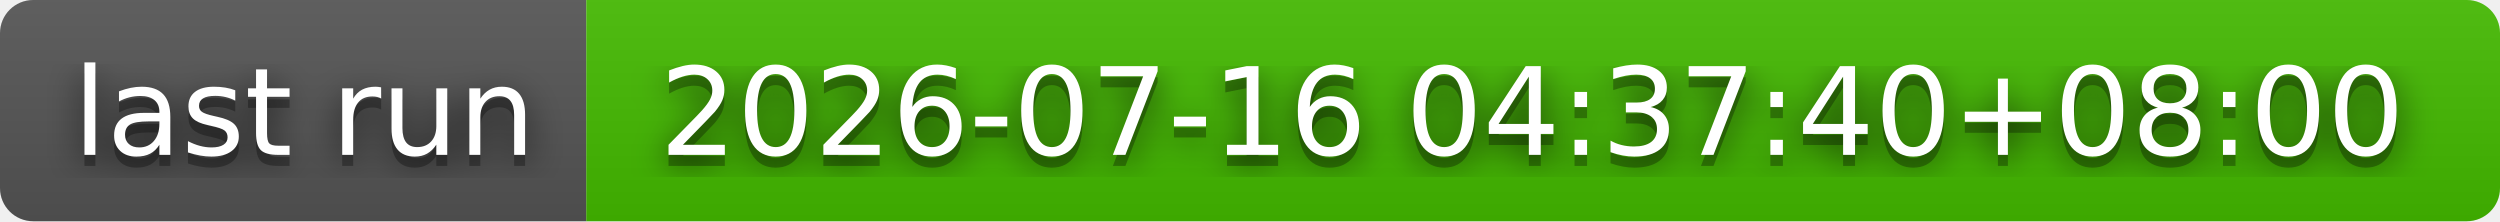
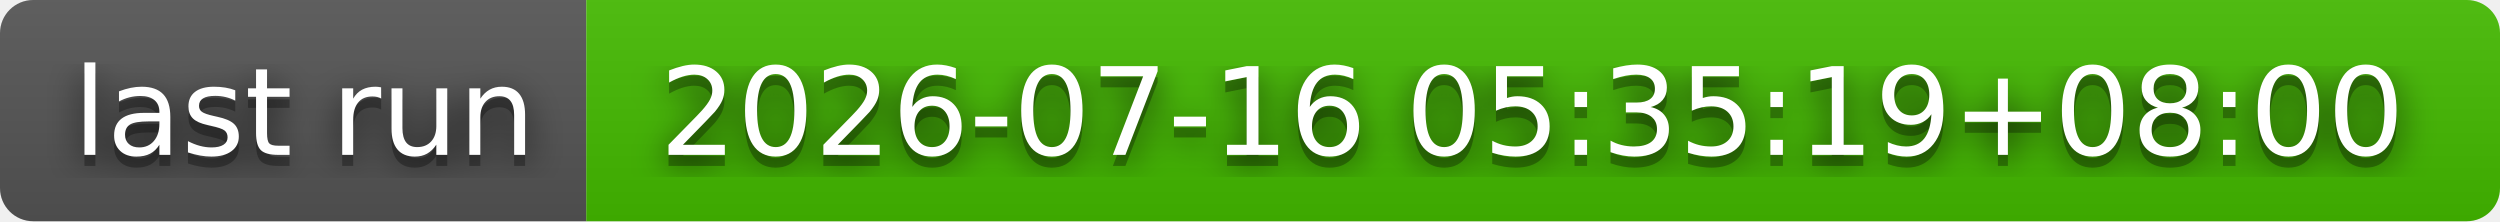
- <svg xmlns="http://www.w3.org/2000/svg" width="226" height="20" role="img" aria-label="last run: 2026-07-16 04:37:40+08:00">
+ <svg xmlns="http://www.w3.org/2000/svg" width="226" height="20" role="img" aria-label="last run: 2026-07-16 05:35:19+08:00">
  <filter id="blur">
    <feGaussianBlur stdDeviation="16" />
  </filter>
  <linearGradient id="s" x2="0" y2="100%">
    <stop offset="0" stop-color="#bbb" stop-opacity=".1" />
    <stop offset="1" stop-opacity=".1" />
  </linearGradient>
  <clipPath id="r">
    <rect width="226" height="20" rx="3" />
  </clipPath>
  <g clip-path="url(#r)">
    <rect width="53" height="20" fill="#555" />
    <rect x="53" width="173" height="20" fill="#4b0" />
    <rect width="226" height="20" fill="url(#s)" />
  </g>
  <g fill="#fff" text-anchor="middle" font-family="Verdana,Geneva,DejaVu Sans,sans-serif" text-rendering="geometricPrecision" font-size="110">
    <g transform="scale(.1)">
      <g aria-hidden="true" fill="#010101">
        <text x="275" y="150" fill-opacity=".8" filter="url(#blur)" textLength="430">last run</text>
        <text x="275" y="150" fill-opacity=".3" textLength="430">last run</text>
      </g>
      <text x="275" y="140" textLength="430">last run</text>
    </g>
    <g transform="scale(.1)">
      <g aria-hidden="true" fill="#010101">
-         <text x="1385" y="150" fill-opacity=".8" filter="url(#blur)" textLength="1630">2026-07-16 04:37:40+08:00</text>
-         <text x="1385" y="150" fill-opacity=".3" textLength="1630">2026-07-16 04:37:40+08:00</text>
+         <text x="1385" y="150" fill-opacity=".8" filter="url(#blur)" textLength="1630">2026-07-16 05:35:19+08:00</text>
+         <text x="1385" y="150" fill-opacity=".3" textLength="1630">2026-07-16 05:35:19+08:00</text>
      </g>
-       <text x="1385" y="140" textLength="1630">2026-07-16 04:37:40+08:00</text>
+       <text x="1385" y="140" textLength="1630">2026-07-16 05:35:19+08:00</text>
    </g>
  </g>
</svg>
